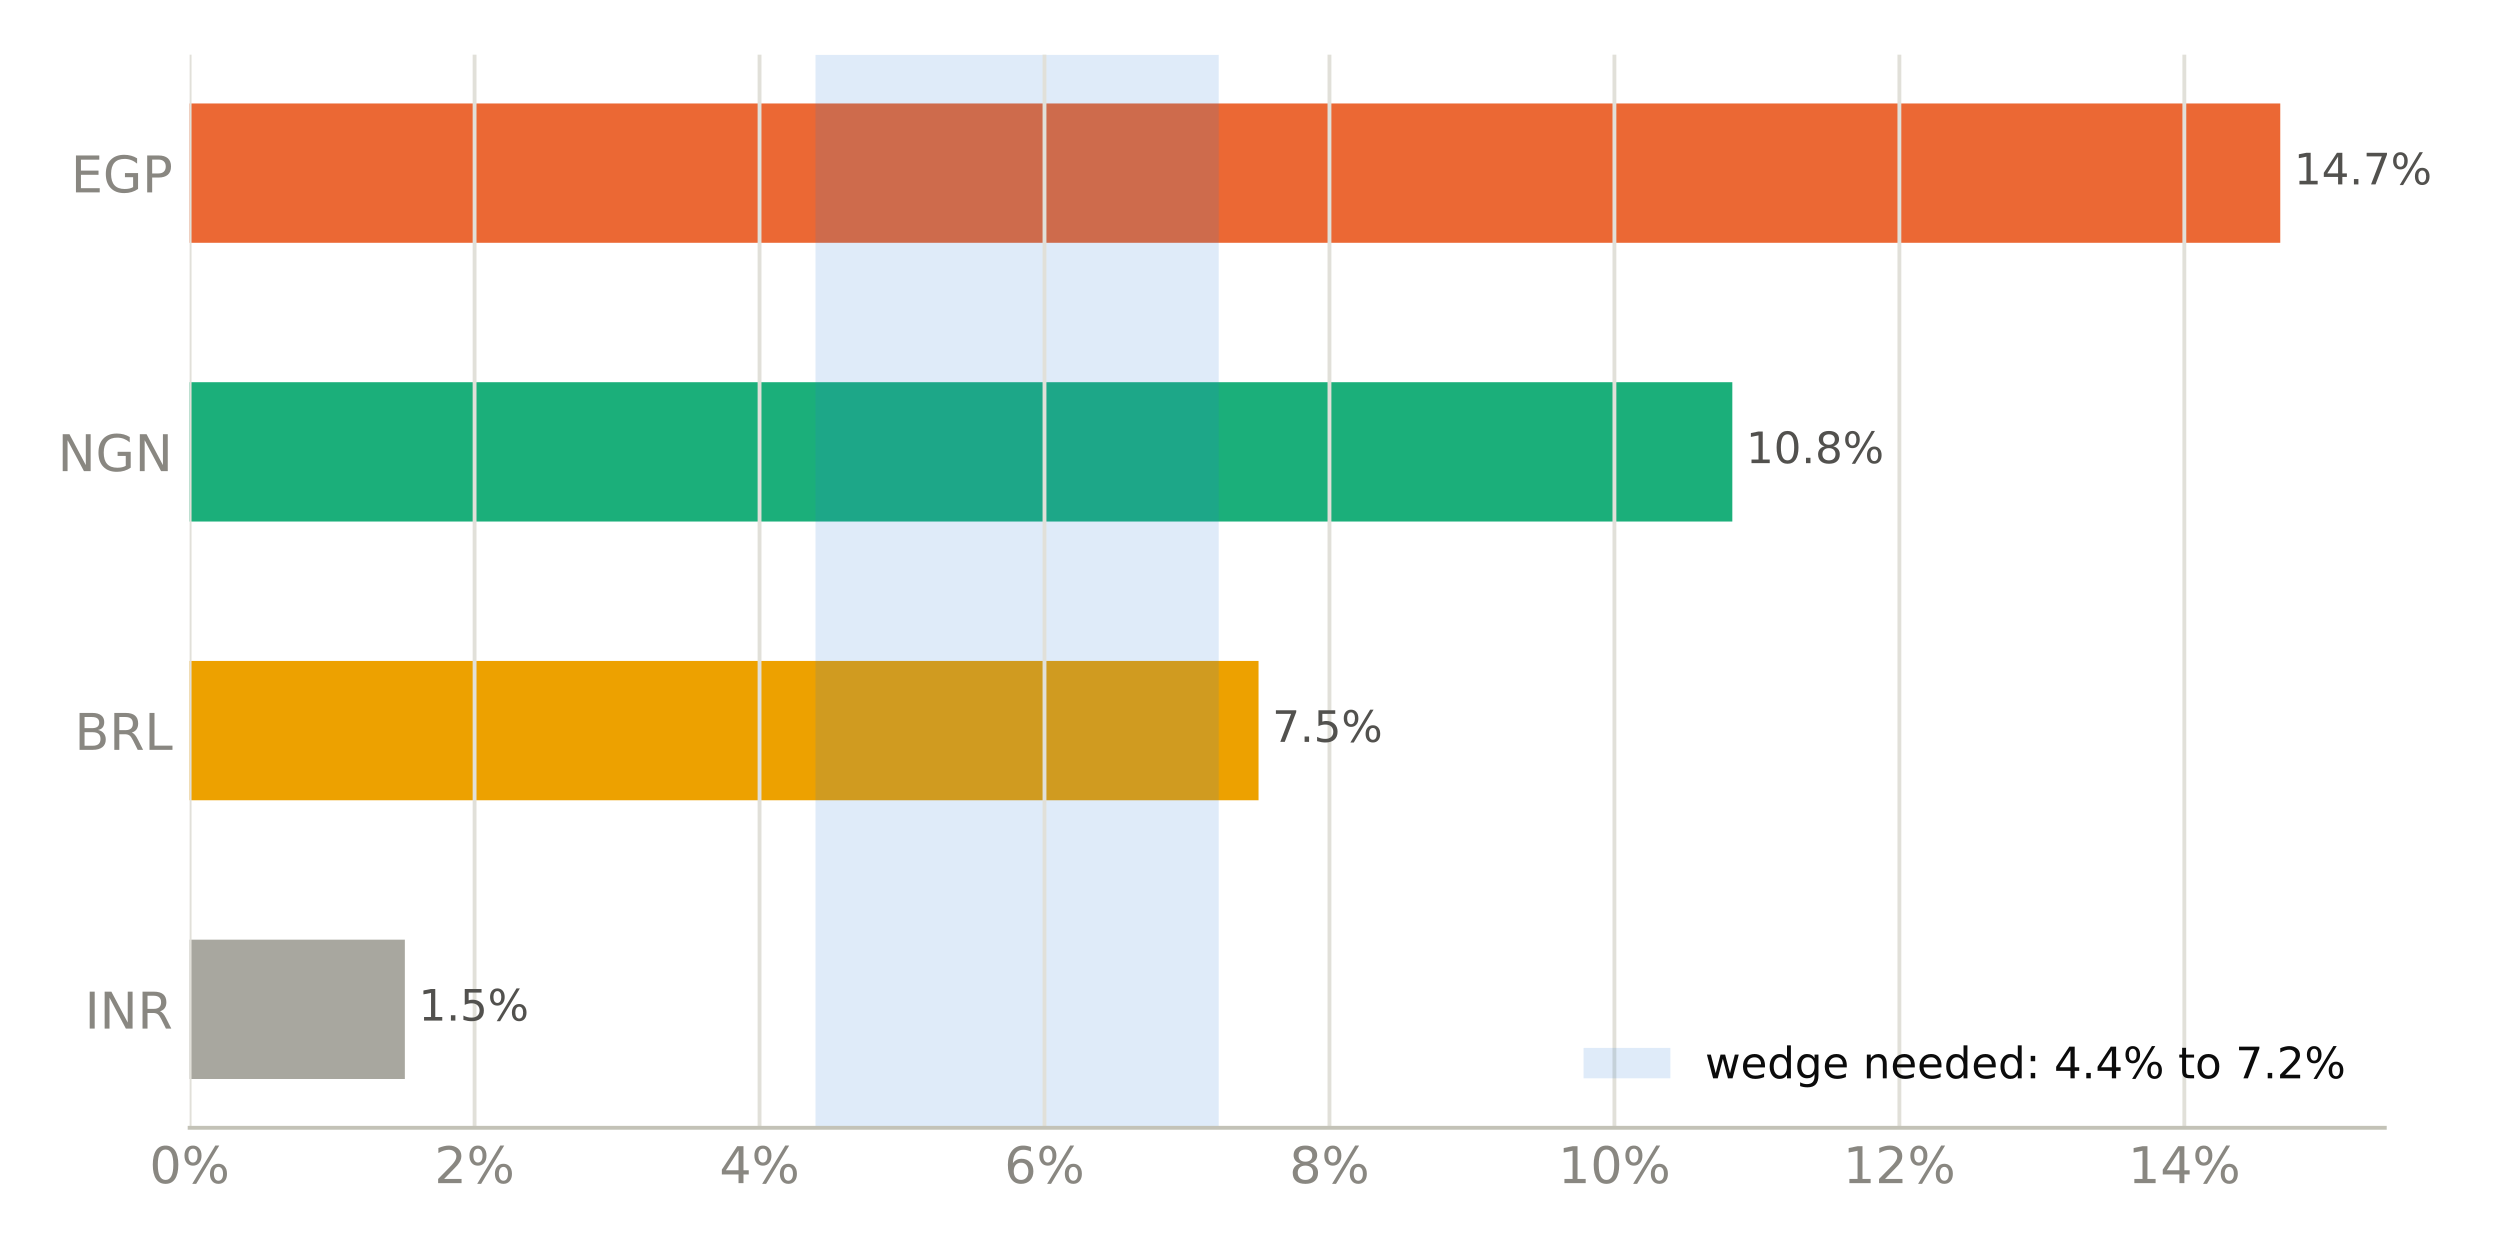
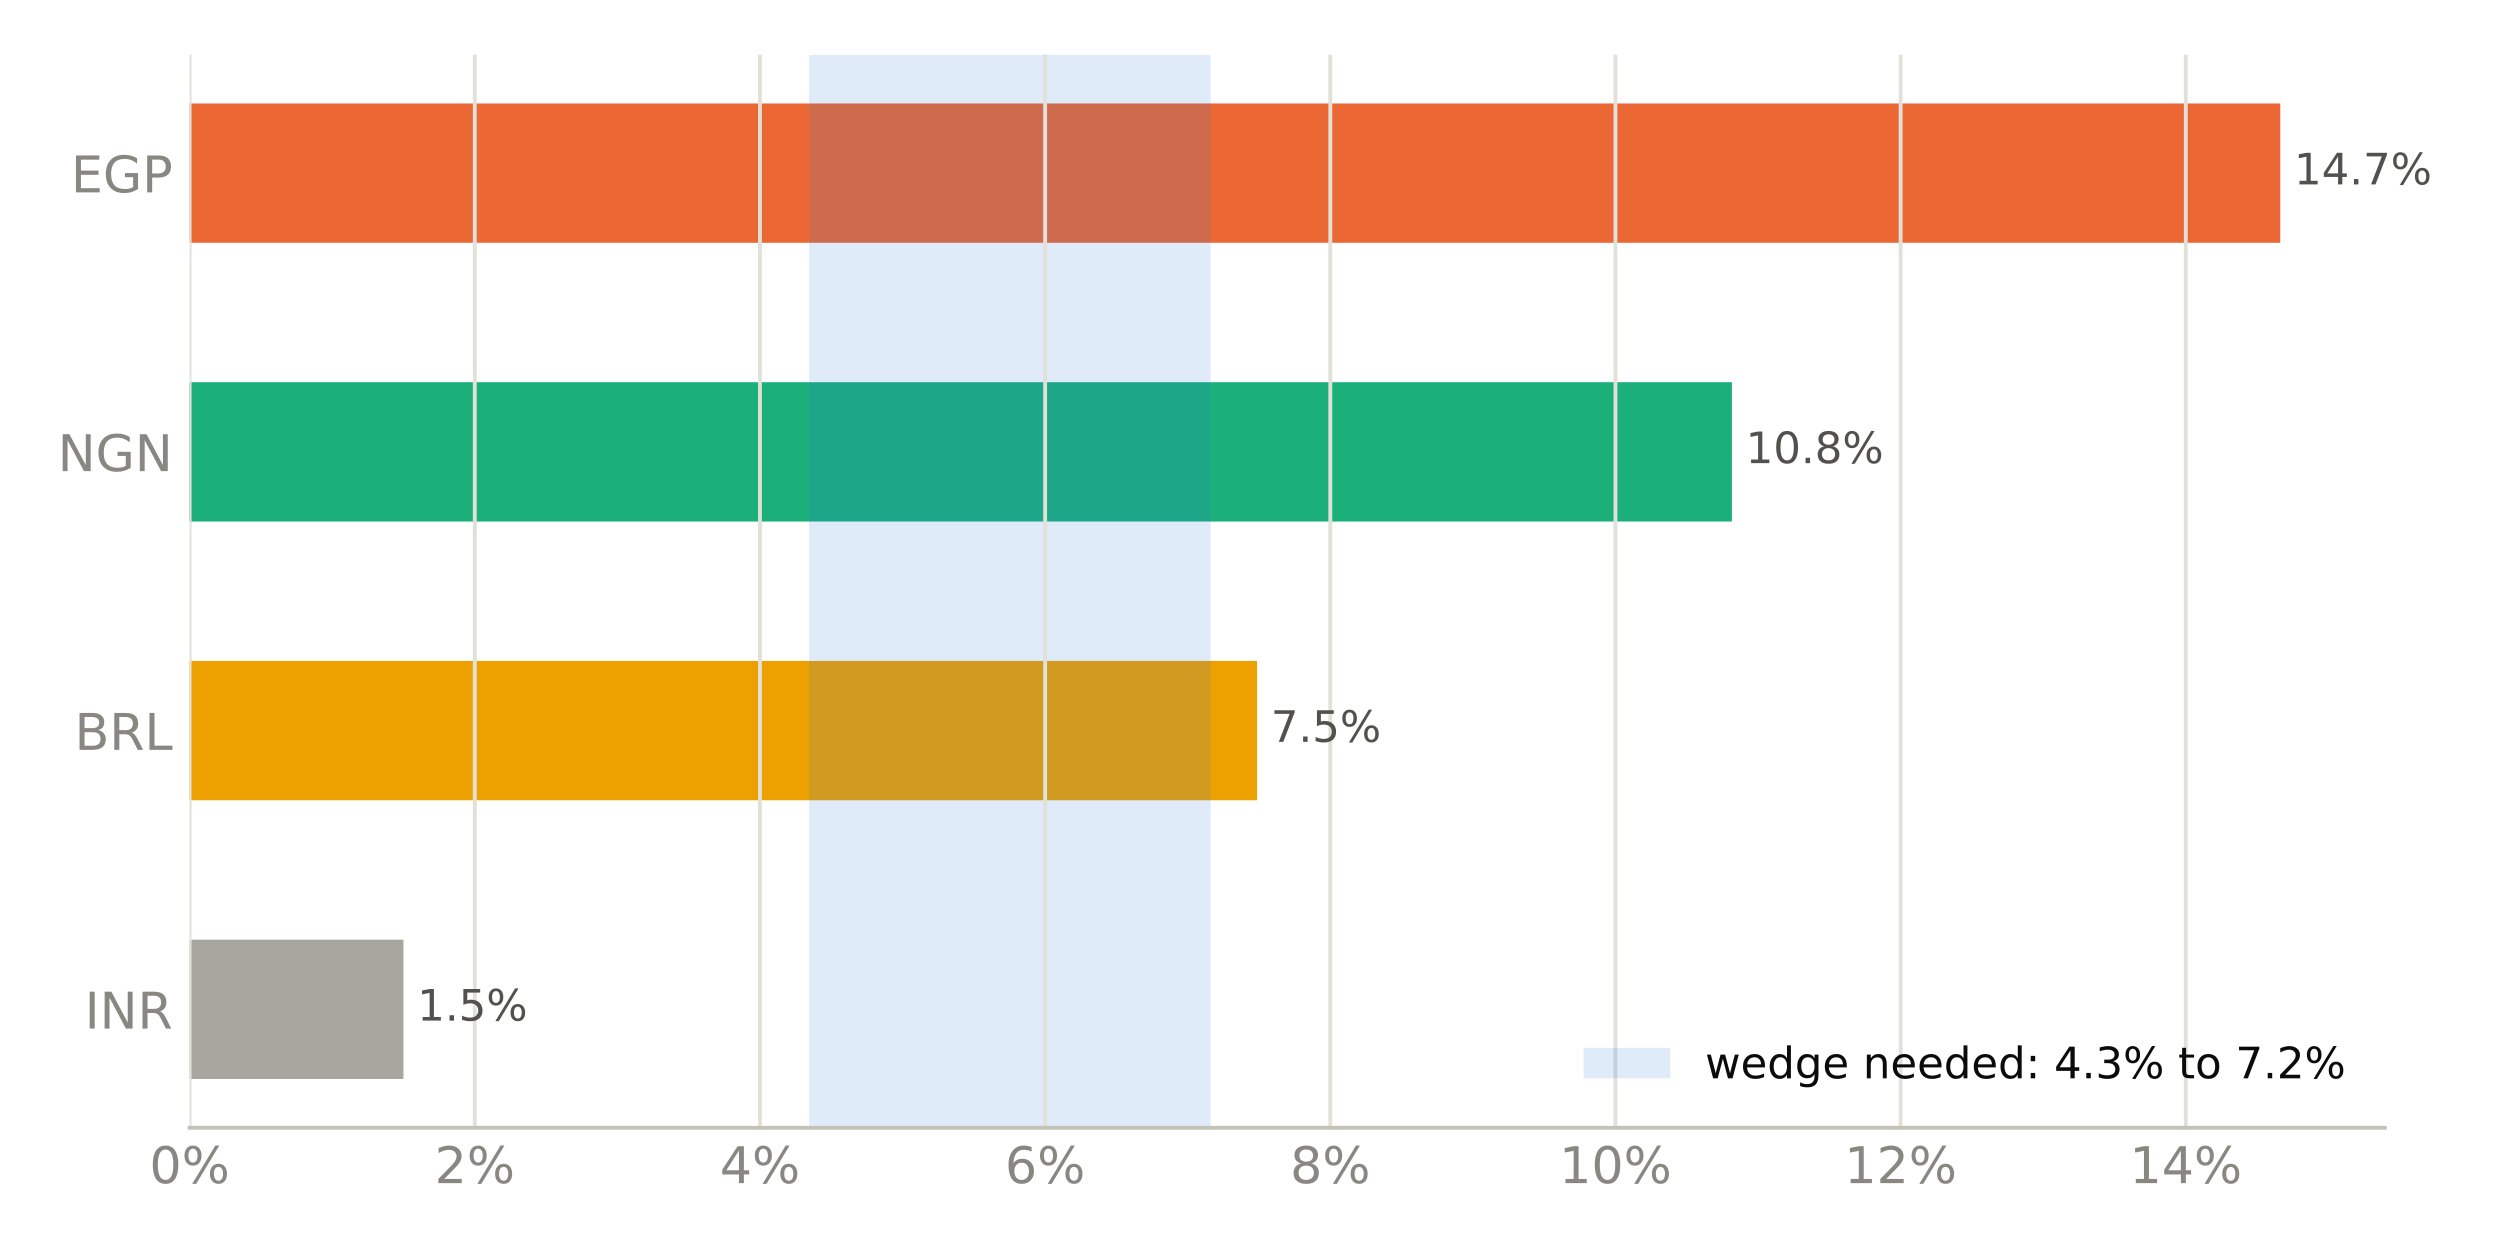
<svg xmlns="http://www.w3.org/2000/svg" xmlns:xlink="http://www.w3.org/1999/xlink" width="518.4pt" height="259.2pt" viewBox="0 0 518.4 259.2" version="1.1">
  <defs>
    <style type="text/css">*{stroke-linejoin: round; stroke-linecap: butt}</style>
  </defs>
  <g id="figure_1">
    <g id="patch_1">
      <path d="M 0 259.2  L 518.4 259.2  L 518.4 0  L 0 0  z " style="fill: #ffffff" />
    </g>
    <g id="axes_1">
      <g id="patch_2">
        <path d="M 39.32 233.86  L 494.511 233.86  L 494.511 11.34  L 39.32 11.34  z " style="fill: #ffffff" />
      </g>
      <g id="patch_3">
-         <path d="M 39.32 223.745  L 83.951 223.745  L 83.951 194.847  L 39.32 194.847  z " clip-path="url(#pd15e47a78e)" style="fill: #a8a79f" />
+         <path d="M 39.32 223.745  L 83.665 223.745  L 83.665 194.847  L 39.32 194.847  z " clip-path="url(#p4a0c782702)" style="fill: #a8a79f" />
      </g>
      <g id="patch_4">
-         <path d="M 39.32 165.948  L 260.971 165.948  L 260.971 137.049  L 39.32 137.049  z " clip-path="url(#pd15e47a78e)" style="fill: #eda100" />
+         <path d="M 39.32 165.948  L 260.667 165.948  L 260.667 137.049  L 39.32 137.049  z " clip-path="url(#p4a0c782702)" style="fill: #eda100" />
      </g>
      <g id="patch_5">
-         <path d="M 39.32 108.151  L 359.215 108.151  L 359.215 79.252  L 39.32 79.252  z " clip-path="url(#pd15e47a78e)" style="fill: #1baf7a" />
+         <path d="M 39.32 108.151  L 359.131 108.151  L 359.131 79.252  L 39.32 79.252  z " clip-path="url(#p4a0c782702)" style="fill: #1baf7a" />
      </g>
      <g id="patch_6">
-         <path d="M 39.32 50.353  L 472.836 50.353  L 472.836 21.455  L 39.32 21.455  z " clip-path="url(#pd15e47a78e)" style="fill: #eb6834" />
+         <path d="M 39.32 50.353  L 472.836 50.353  L 472.836 21.455  L 39.32 21.455  z " clip-path="url(#p4a0c782702)" style="fill: #eb6834" />
      </g>
      <g id="patch_7">
-         <path d="M 169.102 233.86  L 252.711 233.86  L 252.711 11.34  L 169.102 11.34  z " clip-path="url(#pd15e47a78e)" style="fill: #2a78d6; opacity: 0.15" />
+         <path d="M 167.776 233.86  L 251.03 233.86  L 251.03 11.34  L 167.776 11.34  z " clip-path="url(#p4a0c782702)" style="fill: #2a78d6; opacity: 0.15" />
      </g>
      <g id="matplotlib.axis_1">
        <g id="xtick_1">
          <g id="line2d_1">
-             <path d="M 39.32 233.86  L 39.32 11.34  " clip-path="url(#pd15e47a78e)" style="fill: none; stroke: #e1e0d9; stroke-width: 0.8; stroke-linecap: square" />
+             <path d="M 39.32 233.86  L 39.32 11.34  " clip-path="url(#p4a0c782702)" style="fill: none; stroke: #e1e0d9; stroke-width: 0.8; stroke-linecap: square" />
          </g>
          <g id="line2d_2" />
          <g id="text_1">
            <g style="fill: #898781" transform="translate(30.99137 245.3375) scale(0.105 -0.105)">
              <defs>
                <path id="DejaVuSans-13" d="M 2034 4250  Q 1547 4250 1301 3770  Q 1056 3291 1056 2328  Q 1056 1369 1301 889  Q 1547 409 2034 409  Q 2525 409 2770 889  Q 3016 1369 3016 2328  Q 3016 3291 2770 3770  Q 2525 4250 2034 4250  z M 2034 4750  Q 2819 4750 3233 4129  Q 3647 3509 3647 2328  Q 3647 1150 3233 529  Q 2819 -91 2034 -91  Q 1250 -91 836 529  Q 422 1150 422 2328  Q 422 3509 836 4129  Q 1250 4750 2034 4750  z " transform="scale(0.015625)" />
                <path id="DejaVuSans-8" d="M 4653 2053  Q 4381 2053 4226 1822  Q 4072 1591 4072 1178  Q 4072 772 4226 539  Q 4381 306 4653 306  Q 4919 306 5073 539  Q 5228 772 5228 1178  Q 5228 1588 5073 1820  Q 4919 2053 4653 2053  z M 4653 2450  Q 5147 2450 5437 2106  Q 5728 1763 5728 1178  Q 5728 594 5436 251  Q 5144 -91 4653 -91  Q 4153 -91 3862 251  Q 3572 594 3572 1178  Q 3572 1766 3864 2108  Q 4156 2450 4653 2450  z M 1428 4353  Q 1159 4353 1004 4120  Q 850 3888 850 3481  Q 850 3069 1003 2837  Q 1156 2606 1428 2606  Q 1700 2606 1854 2837  Q 2009 3069 2009 3481  Q 2009 3884 1853 4118  Q 1697 4353 1428 4353  z M 4250 4750  L 4750 4750  L 1831 -91  L 1331 -91  L 4250 4750  z M 1428 4750  Q 1922 4750 2215 4408  Q 2509 4066 2509 3481  Q 2509 2891 2217 2550  Q 1925 2209 1428 2209  Q 931 2209 642 2551  Q 353 2894 353 3481  Q 353 4063 643 4406  Q 934 4750 1428 4750  z " transform="scale(0.015625)" />
              </defs>
              <use xlink:href="#DejaVuSans-13" />
              <use xlink:href="#DejaVuSans-8" transform="translate(63.625 0)" />
            </g>
          </g>
        </g>
        <g id="xtick_2">
          <g id="line2d_3">
-             <path d="M 98.409 233.86  L 98.409 11.34  " clip-path="url(#pd15e47a78e)" style="fill: none; stroke: #e1e0d9; stroke-width: 0.8; stroke-linecap: square" />
+             <path d="M 98.452 233.86  L 98.452 11.34  " clip-path="url(#p4a0c782702)" style="fill: none; stroke: #e1e0d9; stroke-width: 0.8; stroke-linecap: square" />
          </g>
          <g id="line2d_4" />
          <g id="text_2">
-             <g style="fill: #898781" transform="translate(90.08048 245.3375) scale(0.105 -0.105)">
+             <g style="fill: #898781" transform="translate(90.12383 245.3375) scale(0.105 -0.105)">
              <defs>
                <path id="DejaVuSans-15" d="M 1228 531  L 3431 531  L 3431 0  L 469 0  L 469 531  Q 828 903 1448 1529  Q 2069 2156 2228 2338  Q 2531 2678 2651 2914  Q 2772 3150 2772 3378  Q 2772 3750 2511 3984  Q 2250 4219 1831 4219  Q 1534 4219 1204 4116  Q 875 4013 500 3803  L 500 4441  Q 881 4594 1212 4672  Q 1544 4750 1819 4750  Q 2544 4750 2975 4387  Q 3406 4025 3406 3419  Q 3406 3131 3298 2873  Q 3191 2616 2906 2266  Q 2828 2175 2409 1742  Q 1991 1309 1228 531  z " transform="scale(0.015625)" />
              </defs>
              <use xlink:href="#DejaVuSans-15" />
              <use xlink:href="#DejaVuSans-8" transform="translate(63.625 0)" />
            </g>
          </g>
        </g>
        <g id="xtick_3">
          <g id="line2d_5">
-             <path d="M 157.498 233.86  L 157.498 11.34  " clip-path="url(#pd15e47a78e)" style="fill: none; stroke: #e1e0d9; stroke-width: 0.8; stroke-linecap: square" />
+             <path d="M 157.585 233.86  L 157.585 11.34  " clip-path="url(#p4a0c782702)" style="fill: none; stroke: #e1e0d9; stroke-width: 0.8; stroke-linecap: square" />
          </g>
          <g id="line2d_6" />
          <g id="text_3">
-             <g style="fill: #898781" transform="translate(149.1696 245.3375) scale(0.105 -0.105)">
+             <g style="fill: #898781" transform="translate(149.2563 245.3375) scale(0.105 -0.105)">
              <defs>
                <path id="DejaVuSans-17" d="M 2419 4116  L 825 1625  L 2419 1625  L 2419 4116  z M 2253 4666  L 3047 4666  L 3047 1625  L 3713 1625  L 3713 1100  L 3047 1100  L 3047 0  L 2419 0  L 2419 1100  L 313 1100  L 313 1709  L 2253 4666  z " transform="scale(0.015625)" />
              </defs>
              <use xlink:href="#DejaVuSans-17" />
              <use xlink:href="#DejaVuSans-8" transform="translate(63.625 0)" />
            </g>
          </g>
        </g>
        <g id="xtick_4">
          <g id="line2d_7">
-             <path d="M 216.587 233.86  L 216.587 11.34  " clip-path="url(#pd15e47a78e)" style="fill: none; stroke: #e1e0d9; stroke-width: 0.8; stroke-linecap: square" />
+             <path d="M 216.717 233.86  L 216.717 11.34  " clip-path="url(#p4a0c782702)" style="fill: none; stroke: #e1e0d9; stroke-width: 0.8; stroke-linecap: square" />
          </g>
          <g id="line2d_8" />
          <g id="text_4">
-             <g style="fill: #898781" transform="translate(208.2587 245.3375) scale(0.105 -0.105)">
+             <g style="fill: #898781" transform="translate(208.3888 245.3375) scale(0.105 -0.105)">
              <defs>
                <path id="DejaVuSans-19" d="M 2113 2584  Q 1688 2584 1439 2293  Q 1191 2003 1191 1497  Q 1191 994 1439 701  Q 1688 409 2113 409  Q 2538 409 2786 701  Q 3034 994 3034 1497  Q 3034 2003 2786 2293  Q 2538 2584 2113 2584  z M 3366 4563  L 3366 3988  Q 3128 4100 2886 4159  Q 2644 4219 2406 4219  Q 1781 4219 1451 3797  Q 1122 3375 1075 2522  Q 1259 2794 1537 2939  Q 1816 3084 2150 3084  Q 2853 3084 3261 2657  Q 3669 2231 3669 1497  Q 3669 778 3244 343  Q 2819 -91 2113 -91  Q 1303 -91 875 529  Q 447 1150 447 2328  Q 447 3434 972 4092  Q 1497 4750 2381 4750  Q 2619 4750 2861 4703  Q 3103 4656 3366 4563  z " transform="scale(0.015625)" />
              </defs>
              <use xlink:href="#DejaVuSans-19" />
              <use xlink:href="#DejaVuSans-8" transform="translate(63.625 0)" />
            </g>
          </g>
        </g>
        <g id="xtick_5">
          <g id="line2d_9">
-             <path d="M 275.676 233.86  L 275.676 11.34  " clip-path="url(#pd15e47a78e)" style="fill: none; stroke: #e1e0d9; stroke-width: 0.8; stroke-linecap: square" />
+             <path d="M 275.85 233.86  L 275.85 11.34  " clip-path="url(#p4a0c782702)" style="fill: none; stroke: #e1e0d9; stroke-width: 0.8; stroke-linecap: square" />
          </g>
          <g id="line2d_10" />
          <g id="text_5">
-             <g style="fill: #898781" transform="translate(267.3478 245.3375) scale(0.105 -0.105)">
+             <g style="fill: #898781" transform="translate(267.5212 245.3375) scale(0.105 -0.105)">
              <defs>
                <path id="DejaVuSans-1b" d="M 2034 2216  Q 1584 2216 1326 1975  Q 1069 1734 1069 1313  Q 1069 891 1326 650  Q 1584 409 2034 409  Q 2484 409 2743 651  Q 3003 894 3003 1313  Q 3003 1734 2745 1975  Q 2488 2216 2034 2216  z M 1403 2484  Q 997 2584 770 2862  Q 544 3141 544 3541  Q 544 4100 942 4425  Q 1341 4750 2034 4750  Q 2731 4750 3128 4425  Q 3525 4100 3525 3541  Q 3525 3141 3298 2862  Q 3072 2584 2669 2484  Q 3125 2378 3379 2068  Q 3634 1759 3634 1313  Q 3634 634 3220 271  Q 2806 -91 2034 -91  Q 1263 -91 848 271  Q 434 634 434 1313  Q 434 1759 690 2068  Q 947 2378 1403 2484  z M 1172 3481  Q 1172 3119 1398 2916  Q 1625 2713 2034 2713  Q 2441 2713 2670 2916  Q 2900 3119 2900 3481  Q 2900 3844 2670 4047  Q 2441 4250 2034 4250  Q 1625 4250 1398 4047  Q 1172 3844 1172 3481  z " transform="scale(0.015625)" />
              </defs>
              <use xlink:href="#DejaVuSans-1b" />
              <use xlink:href="#DejaVuSans-8" transform="translate(63.625 0)" />
            </g>
          </g>
        </g>
        <g id="xtick_6">
          <g id="line2d_11">
-             <path d="M 334.766 233.86  L 334.766 11.34  " clip-path="url(#pd15e47a78e)" style="fill: none; stroke: #e1e0d9; stroke-width: 0.8; stroke-linecap: square" />
+             <path d="M 334.982 233.86  L 334.982 11.34  " clip-path="url(#p4a0c782702)" style="fill: none; stroke: #e1e0d9; stroke-width: 0.8; stroke-linecap: square" />
          </g>
          <g id="line2d_12" />
          <g id="text_6">
-             <g style="fill: #898781" transform="translate(323.0966 245.3375) scale(0.105 -0.105)">
+             <g style="fill: #898781" transform="translate(323.3134 245.3375) scale(0.105 -0.105)">
              <defs>
                <path id="DejaVuSans-14" d="M 794 531  L 1825 531  L 1825 4091  L 703 3866  L 703 4441  L 1819 4666  L 2450 4666  L 2450 531  L 3481 531  L 3481 0  L 794 0  L 794 531  z " transform="scale(0.015625)" />
              </defs>
              <use xlink:href="#DejaVuSans-14" />
              <use xlink:href="#DejaVuSans-13" transform="translate(63.625 0)" />
              <use xlink:href="#DejaVuSans-8" transform="translate(127.25 0)" />
            </g>
          </g>
        </g>
        <g id="xtick_7">
          <g id="line2d_13">
-             <path d="M 393.855 233.86  L 393.855 11.34  " clip-path="url(#pd15e47a78e)" style="fill: none; stroke: #e1e0d9; stroke-width: 0.8; stroke-linecap: square" />
+             <path d="M 394.115 233.86  L 394.115 11.34  " clip-path="url(#p4a0c782702)" style="fill: none; stroke: #e1e0d9; stroke-width: 0.8; stroke-linecap: square" />
          </g>
          <g id="line2d_14" />
          <g id="text_7">
-             <g style="fill: #898781" transform="translate(382.1858 245.3375) scale(0.105 -0.105)">
+             <g style="fill: #898781" transform="translate(382.4458 245.3375) scale(0.105 -0.105)">
              <use xlink:href="#DejaVuSans-14" />
              <use xlink:href="#DejaVuSans-15" transform="translate(63.625 0)" />
              <use xlink:href="#DejaVuSans-8" transform="translate(127.25 0)" />
            </g>
          </g>
        </g>
        <g id="xtick_8">
          <g id="line2d_15">
-             <path d="M 452.944 233.86  L 452.944 11.34  " clip-path="url(#pd15e47a78e)" style="fill: none; stroke: #e1e0d9; stroke-width: 0.8; stroke-linecap: square" />
+             <path d="M 453.247 233.86  L 453.247 11.34  " clip-path="url(#p4a0c782702)" style="fill: none; stroke: #e1e0d9; stroke-width: 0.8; stroke-linecap: square" />
          </g>
          <g id="line2d_16" />
          <g id="text_8">
-             <g style="fill: #898781" transform="translate(441.2749 245.3375) scale(0.105 -0.105)">
+             <g style="fill: #898781" transform="translate(441.5783 245.3375) scale(0.105 -0.105)">
              <use xlink:href="#DejaVuSans-14" />
              <use xlink:href="#DejaVuSans-17" transform="translate(63.625 0)" />
              <use xlink:href="#DejaVuSans-8" transform="translate(127.25 0)" />
            </g>
          </g>
        </g>
      </g>
      <g id="matplotlib.axis_2">
        <g id="ytick_1">
          <g id="line2d_17" />
          <g id="text_9">
            <g style="fill: #898781" transform="translate(17.57133 213.2849) scale(0.105 -0.105)">
              <defs>
                <path id="DejaVuSans-2c" d="M 628 4666  L 1259 4666  L 1259 0  L 628 0  L 628 4666  z " transform="scale(0.015625)" />
                <path id="DejaVuSans-31" d="M 628 4666  L 1478 4666  L 3547 763  L 3547 4666  L 4159 4666  L 4159 0  L 3309 0  L 1241 3903  L 1241 0  L 628 0  L 628 4666  z " transform="scale(0.015625)" />
                <path id="DejaVuSans-35" d="M 2841 2188  Q 3044 2119 3236 1894  Q 3428 1669 3622 1275  L 4263 0  L 3584 0  L 2988 1197  Q 2756 1666 2539 1819  Q 2322 1972 1947 1972  L 1259 1972  L 1259 0  L 628 0  L 628 4666  L 2053 4666  Q 2853 4666 3247 4331  Q 3641 3997 3641 3322  Q 3641 2881 3436 2590  Q 3231 2300 2841 2188  z M 1259 4147  L 1259 2491  L 2053 2491  Q 2509 2491 2742 2702  Q 2975 2913 2975 3322  Q 2975 3731 2742 3939  Q 2509 4147 2053 4147  L 1259 4147  z " transform="scale(0.015625)" />
              </defs>
              <use xlink:href="#DejaVuSans-2c" />
              <use xlink:href="#DejaVuSans-31" transform="translate(29.5 0)" />
              <use xlink:href="#DejaVuSans-35" transform="translate(104.3125 0)" />
            </g>
          </g>
        </g>
        <g id="ytick_2">
          <g id="line2d_18" />
          <g id="text_10">
            <g style="fill: #898781" transform="translate(15.46969 155.4875) scale(0.105 -0.105)">
              <defs>
                <path id="DejaVuSans-25" d="M 1259 2228  L 1259 519  L 2272 519  Q 2781 519 3026 730  Q 3272 941 3272 1375  Q 3272 1813 3026 2020  Q 2781 2228 2272 2228  L 1259 2228  z M 1259 4147  L 1259 2741  L 2194 2741  Q 2656 2741 2882 2914  Q 3109 3088 3109 3444  Q 3109 3797 2882 3972  Q 2656 4147 2194 4147  L 1259 4147  z M 628 4666  L 2241 4666  Q 2963 4666 3353 4366  Q 3744 4066 3744 3513  Q 3744 3084 3544 2831  Q 3344 2578 2956 2516  Q 3422 2416 3680 2098  Q 3938 1781 3938 1306  Q 3938 681 3513 340  Q 3088 0 2303 0  L 628 0  L 628 4666  z " transform="scale(0.015625)" />
                <path id="DejaVuSans-2f" d="M 628 4666  L 1259 4666  L 1259 531  L 3531 531  L 3531 0  L 628 0  L 628 4666  z " transform="scale(0.015625)" />
              </defs>
              <use xlink:href="#DejaVuSans-25" />
              <use xlink:href="#DejaVuSans-35" transform="translate(68.60938 0)" />
              <use xlink:href="#DejaVuSans-2f" transform="translate(138.0938 0)" />
            </g>
          </g>
        </g>
        <g id="ytick_3">
          <g id="line2d_19" />
          <g id="text_11">
            <g style="fill: #898781" transform="translate(11.97352 97.69007) scale(0.105 -0.105)">
              <defs>
                <path id="DejaVuSans-2a" d="M 3809 666  L 3809 1919  L 2778 1919  L 2778 2438  L 4434 2438  L 4434 434  Q 4069 175 3628 42  Q 3188 -91 2688 -91  Q 1594 -91 976 548  Q 359 1188 359 2328  Q 359 3472 976 4111  Q 1594 4750 2688 4750  Q 3144 4750 3555 4637  Q 3966 4525 4313 4306  L 4313 3634  Q 3963 3931 3569 4081  Q 3175 4231 2741 4231  Q 1884 4231 1454 3753  Q 1025 3275 1025 2328  Q 1025 1384 1454 906  Q 1884 428 2741 428  Q 3075 428 3337 486  Q 3600 544 3809 666  z " transform="scale(0.015625)" />
              </defs>
              <use xlink:href="#DejaVuSans-31" />
              <use xlink:href="#DejaVuSans-2a" transform="translate(74.8125 0)" />
              <use xlink:href="#DejaVuSans-31" transform="translate(152.2969 0)" />
            </g>
          </g>
        </g>
        <g id="ytick_4">
          <g id="line2d_20" />
          <g id="text_12">
            <g style="fill: #898781" transform="translate(14.71828 39.89267) scale(0.105 -0.105)">
              <defs>
                <path id="DejaVuSans-28" d="M 628 4666  L 3578 4666  L 3578 4134  L 1259 4134  L 1259 2753  L 3481 2753  L 3481 2222  L 1259 2222  L 1259 531  L 3634 531  L 3634 0  L 628 0  L 628 4666  z " transform="scale(0.015625)" />
                <path id="DejaVuSans-33" d="M 1259 4147  L 1259 2394  L 2053 2394  Q 2494 2394 2734 2622  Q 2975 2850 2975 3272  Q 2975 3691 2734 3919  Q 2494 4147 2053 4147  L 1259 4147  z M 628 4666  L 2053 4666  Q 2838 4666 3239 4311  Q 3641 3956 3641 3272  Q 3641 2581 3239 2228  Q 2838 1875 2053 1875  L 1259 1875  L 1259 0  L 628 0  L 628 4666  z " transform="scale(0.015625)" />
              </defs>
              <use xlink:href="#DejaVuSans-28" />
              <use xlink:href="#DejaVuSans-2a" transform="translate(63.1875 0)" />
              <use xlink:href="#DejaVuSans-33" transform="translate(140.6719 0)" />
            </g>
          </g>
        </g>
      </g>
      <g id="patch_8">
        <path d="M 39.32 233.86  L 494.511 233.86  " style="fill: none; stroke: #c3c2b7; stroke-width: 0.8; stroke-linejoin: miter; stroke-linecap: square" />
      </g>
      <g id="text_13">
-         <g style="fill: #52514e" transform="translate(83.95093 211.634) scale(0.09 -0.09)">
+         <g style="fill: #52514e" transform="translate(83.66508 211.634) scale(0.09 -0.09)">
          <defs>
            <path id="DejaVuSans-3" transform="scale(0.015625)" />
            <path id="DejaVuSans-11" d="M 684 794  L 1344 794  L 1344 0  L 684 0  L 684 794  z " transform="scale(0.015625)" />
            <path id="DejaVuSans-18" d="M 691 4666  L 3169 4666  L 3169 4134  L 1269 4134  L 1269 2991  Q 1406 3038 1543 3061  Q 1681 3084 1819 3084  Q 2600 3084 3056 2656  Q 3513 2228 3513 1497  Q 3513 744 3044 326  Q 2575 -91 1722 -91  Q 1428 -91 1123 -41  Q 819 9 494 109  L 494 744  Q 775 591 1075 516  Q 1375 441 1709 441  Q 2250 441 2565 725  Q 2881 1009 2881 1497  Q 2881 1984 2565 2268  Q 2250 2553 1709 2553  Q 1456 2553 1204 2497  Q 953 2441 691 2322  L 691 4666  z " transform="scale(0.015625)" />
          </defs>
          <use xlink:href="#DejaVuSans-3" />
          <use xlink:href="#DejaVuSans-14" transform="translate(31.78125 0)" />
          <use xlink:href="#DejaVuSans-11" transform="translate(95.40625 0)" />
          <use xlink:href="#DejaVuSans-18" transform="translate(127.1875 0)" />
          <use xlink:href="#DejaVuSans-8" transform="translate(190.8125 0)" />
        </g>
      </g>
      <g id="text_14">
-         <g style="fill: #52514e" transform="translate(260.9714 153.8366) scale(0.09 -0.09)">
+         <g style="fill: #52514e" transform="translate(260.6666 153.8366) scale(0.09 -0.09)">
          <defs>
            <path id="DejaVuSans-1a" d="M 525 4666  L 3525 4666  L 3525 4397  L 1831 0  L 1172 0  L 2766 4134  L 525 4134  L 525 4666  z " transform="scale(0.015625)" />
          </defs>
          <use xlink:href="#DejaVuSans-3" />
          <use xlink:href="#DejaVuSans-1a" transform="translate(31.78125 0)" />
          <use xlink:href="#DejaVuSans-11" transform="translate(95.40625 0)" />
          <use xlink:href="#DejaVuSans-18" transform="translate(127.1875 0)" />
          <use xlink:href="#DejaVuSans-8" transform="translate(190.8125 0)" />
        </g>
      </g>
      <g id="text_15">
-         <g style="fill: #52514e" transform="translate(359.2148 96.03919) scale(0.09 -0.09)">
+         <g style="fill: #52514e" transform="translate(359.1313 96.03919) scale(0.09 -0.09)">
          <use xlink:href="#DejaVuSans-3" />
          <use xlink:href="#DejaVuSans-14" transform="translate(31.78125 0)" />
          <use xlink:href="#DejaVuSans-13" transform="translate(95.40625 0)" />
          <use xlink:href="#DejaVuSans-11" transform="translate(159.0312 0)" />
          <use xlink:href="#DejaVuSans-1b" transform="translate(190.8125 0)" />
          <use xlink:href="#DejaVuSans-8" transform="translate(254.4375 0)" />
        </g>
      </g>
      <g id="text_16">
        <g style="fill: #52514e" transform="translate(472.8356 38.24179) scale(0.09 -0.09)">
          <use xlink:href="#DejaVuSans-3" />
          <use xlink:href="#DejaVuSans-14" transform="translate(31.78125 0)" />
          <use xlink:href="#DejaVuSans-17" transform="translate(95.40625 0)" />
          <use xlink:href="#DejaVuSans-11" transform="translate(159.0312 0)" />
          <use xlink:href="#DejaVuSans-1a" transform="translate(190.8125 0)" />
          <use xlink:href="#DejaVuSans-8" transform="translate(254.4375 0)" />
        </g>
      </g>
      <g id="legend_1">
        <g id="patch_9">
          <path d="M 328.367 223.598  L 346.367 223.598  L 346.367 217.298  L 328.367 217.298  z " style="fill: #2a78d6; opacity: 0.15" />
        </g>
        <g id="text_17">
          <g style="fill: #0b0b0b" transform="translate(353.5672 223.5979) scale(0.09 -0.09)">
            <defs>
              <path id="DejaVuSans-5a" d="M 269 3500  L 844 3500  L 1563 769  L 2278 3500  L 2956 3500  L 3675 769  L 4391 3500  L 4966 3500  L 4050 0  L 3372 0  L 2619 2869  L 1863 0  L 1184 0  L 269 3500  z " transform="scale(0.015625)" />
              <path id="DejaVuSans-48" d="M 3597 1894  L 3597 1613  L 953 1613  Q 991 1019 1311 708  Q 1631 397 2203 397  Q 2534 397 2845 478  Q 3156 559 3463 722  L 3463 178  Q 3153 47 2828 -22  Q 2503 -91 2169 -91  Q 1331 -91 842 396  Q 353 884 353 1716  Q 353 2575 817 3079  Q 1281 3584 2069 3584  Q 2775 3584 3186 3129  Q 3597 2675 3597 1894  z M 3022 2063  Q 3016 2534 2758 2815  Q 2500 3097 2075 3097  Q 1594 3097 1305 2825  Q 1016 2553 972 2059  L 3022 2063  z " transform="scale(0.015625)" />
              <path id="DejaVuSans-47" d="M 2906 2969  L 2906 4863  L 3481 4863  L 3481 0  L 2906 0  L 2906 525  Q 2725 213 2448 61  Q 2172 -91 1784 -91  Q 1150 -91 751 415  Q 353 922 353 1747  Q 353 2572 751 3078  Q 1150 3584 1784 3584  Q 2172 3584 2448 3432  Q 2725 3281 2906 2969  z M 947 1747  Q 947 1113 1208 752  Q 1469 391 1925 391  Q 2381 391 2643 752  Q 2906 1113 2906 1747  Q 2906 2381 2643 2742  Q 2381 3103 1925 3103  Q 1469 3103 1208 2742  Q 947 2381 947 1747  z " transform="scale(0.015625)" />
              <path id="DejaVuSans-4a" d="M 2906 1791  Q 2906 2416 2648 2759  Q 2391 3103 1925 3103  Q 1463 3103 1205 2759  Q 947 2416 947 1791  Q 947 1169 1205 825  Q 1463 481 1925 481  Q 2391 481 2648 825  Q 2906 1169 2906 1791  z M 3481 434  Q 3481 -459 3084 -895  Q 2688 -1331 1869 -1331  Q 1566 -1331 1297 -1286  Q 1028 -1241 775 -1147  L 775 -588  Q 1028 -725 1275 -790  Q 1522 -856 1778 -856  Q 2344 -856 2625 -561  Q 2906 -266 2906 331  L 2906 616  Q 2728 306 2450 153  Q 2172 0 1784 0  Q 1141 0 747 490  Q 353 981 353 1791  Q 353 2603 747 3093  Q 1141 3584 1784 3584  Q 2172 3584 2450 3431  Q 2728 3278 2906 2969  L 2906 3500  L 3481 3500  L 3481 434  z " transform="scale(0.015625)" />
              <path id="DejaVuSans-51" d="M 3513 2113  L 3513 0  L 2938 0  L 2938 2094  Q 2938 2591 2744 2837  Q 2550 3084 2163 3084  Q 1697 3084 1428 2787  Q 1159 2491 1159 1978  L 1159 0  L 581 0  L 581 3500  L 1159 3500  L 1159 2956  Q 1366 3272 1645 3428  Q 1925 3584 2291 3584  Q 2894 3584 3203 3211  Q 3513 2838 3513 2113  z " transform="scale(0.015625)" />
              <path id="DejaVuSans-1d" d="M 750 794  L 1409 794  L 1409 0  L 750 0  L 750 794  z M 750 3309  L 1409 3309  L 1409 2516  L 750 2516  L 750 3309  z " transform="scale(0.015625)" />
+               <path id="DejaVuSans-16" d="M 2597 2516  Q 3050 2419 3304 2112  Q 3559 1806 3559 1356  Q 3559 666 3084 287  Q 2609 -91 1734 -91  Q 1441 -91 1130 -33  Q 819 25 488 141  L 488 750  Q 750 597 1062 519  Q 1375 441 1716 441  Q 2309 441 2620 675  Q 2931 909 2931 1356  Q 2931 1769 2642 2001  Q 2353 2234 1838 2234  L 1294 2234  L 1294 2753  L 1863 2753  Q 2328 2753 2575 2939  Q 2822 3125 2822 3475  Q 2822 3834 2567 4026  Q 2313 4219 1838 4219  Q 1578 4219 1281 4162  Q 984 4106 628 3988  L 628 4550  Q 988 4650 1302 4700  Q 1616 4750 1894 4750  Q 2613 4750 3031 4423  Q 3450 4097 3450 3541  Q 3450 3153 3228 2886  Q 3006 2619 2597 2516  z " transform="scale(0.015625)" />
              <path id="DejaVuSans-57" d="M 1172 4494  L 1172 3500  L 2356 3500  L 2356 3053  L 1172 3053  L 1172 1153  Q 1172 725 1289 603  Q 1406 481 1766 481  L 2356 481  L 2356 0  L 1766 0  Q 1100 0 847 248  Q 594 497 594 1153  L 594 3053  L 172 3053  L 172 3500  L 594 3500  L 594 4494  L 1172 4494  z " transform="scale(0.015625)" />
              <path id="DejaVuSans-52" d="M 1959 3097  Q 1497 3097 1228 2736  Q 959 2375 959 1747  Q 959 1119 1226 758  Q 1494 397 1959 397  Q 2419 397 2687 759  Q 2956 1122 2956 1747  Q 2956 2369 2687 2733  Q 2419 3097 1959 3097  z M 1959 3584  Q 2709 3584 3137 3096  Q 3566 2609 3566 1747  Q 3566 888 3137 398  Q 2709 -91 1959 -91  Q 1206 -91 779 398  Q 353 888 353 1747  Q 353 2609 779 3096  Q 1206 3584 1959 3584  z " transform="scale(0.015625)" />
            </defs>
            <use xlink:href="#DejaVuSans-5a" />
            <use xlink:href="#DejaVuSans-48" transform="translate(81.78125 0)" />
            <use xlink:href="#DejaVuSans-47" transform="translate(143.3125 0)" />
            <use xlink:href="#DejaVuSans-4a" transform="translate(206.7969 0)" />
            <use xlink:href="#DejaVuSans-48" transform="translate(270.2812 0)" />
            <use xlink:href="#DejaVuSans-3" transform="translate(331.8125 0)" />
            <use xlink:href="#DejaVuSans-51" transform="translate(363.5938 0)" />
            <use xlink:href="#DejaVuSans-48" transform="translate(426.9688 0)" />
            <use xlink:href="#DejaVuSans-48" transform="translate(488.5 0)" />
            <use xlink:href="#DejaVuSans-47" transform="translate(550.0312 0)" />
            <use xlink:href="#DejaVuSans-48" transform="translate(613.5156 0)" />
            <use xlink:href="#DejaVuSans-47" transform="translate(675.0469 0)" />
            <use xlink:href="#DejaVuSans-1d" transform="translate(738.5312 0)" />
            <use xlink:href="#DejaVuSans-3" transform="translate(772.2188 0)" />
            <use xlink:href="#DejaVuSans-17" transform="translate(804 0)" />
            <use xlink:href="#DejaVuSans-11" transform="translate(867.625 0)" />
-             <use xlink:href="#DejaVuSans-17" transform="translate(899.4062 0)" />
+             <use xlink:href="#DejaVuSans-16" transform="translate(899.4062 0)" />
            <use xlink:href="#DejaVuSans-8" transform="translate(963.0312 0)" />
            <use xlink:href="#DejaVuSans-3" transform="translate(1058.047 0)" />
            <use xlink:href="#DejaVuSans-57" transform="translate(1089.828 0)" />
            <use xlink:href="#DejaVuSans-52" transform="translate(1129.031 0)" />
            <use xlink:href="#DejaVuSans-3" transform="translate(1190.219 0)" />
            <use xlink:href="#DejaVuSans-1a" transform="translate(1222 0)" />
            <use xlink:href="#DejaVuSans-11" transform="translate(1285.625 0)" />
            <use xlink:href="#DejaVuSans-15" transform="translate(1317.406 0)" />
            <use xlink:href="#DejaVuSans-8" transform="translate(1381.031 0)" />
          </g>
        </g>
      </g>
    </g>
  </g>
  <defs>
-     <clipPath id="pd15e47a78e">
+     <clipPath id="p4a0c782702">
      <rect x="39.32" y="11.34" width="455.191" height="222.52" />
    </clipPath>
  </defs>
</svg>
